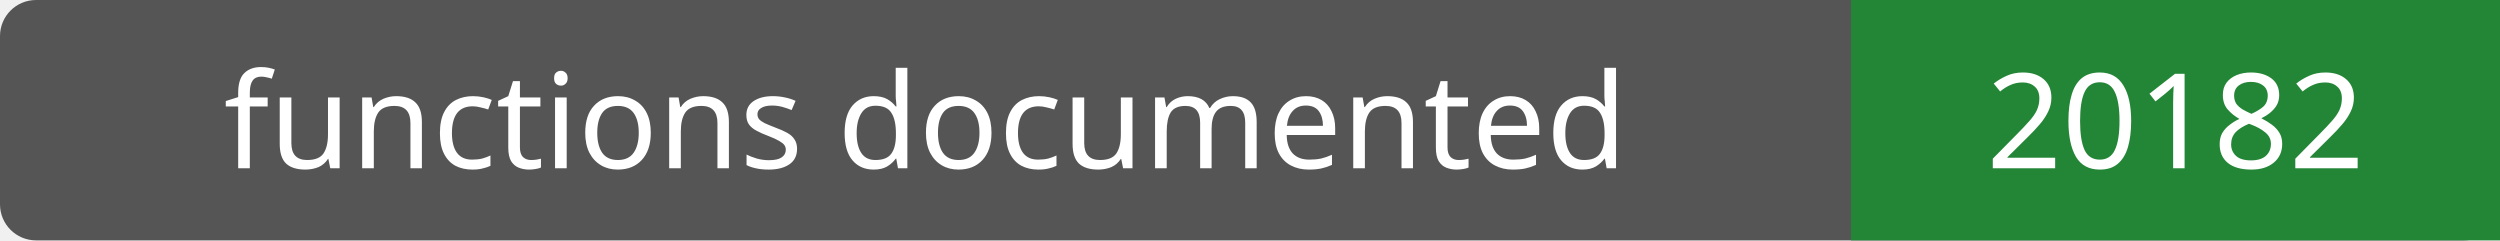
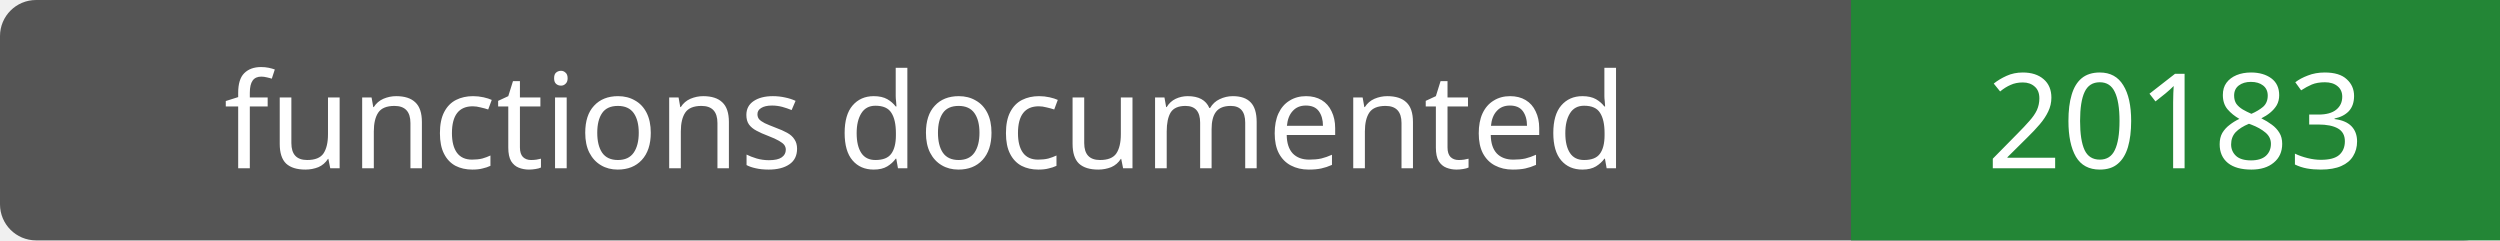
- <svg xmlns="http://www.w3.org/2000/svg" width="208" height="20" role="img" aria-label="functions documented: 20182">
+ <svg xmlns="http://www.w3.org/2000/svg" width="208" height="20" role="img" aria-label="functions documented: 20183">
  <rect width="208" height="20" rx="3" fill="#555" />
  <path fill="#238636" d="M154 0h54v20H154z" />
  <g fill="#fff" text-anchor="middle" font-family="Verdana,sans-serif" font-size="11">
    <text x="77.0" y="14">functions documented</text>
-     <text x="181.0" y="14">20182</text>
+     <text x="181.0" y="14">20183</text>
  </g>
</svg>
